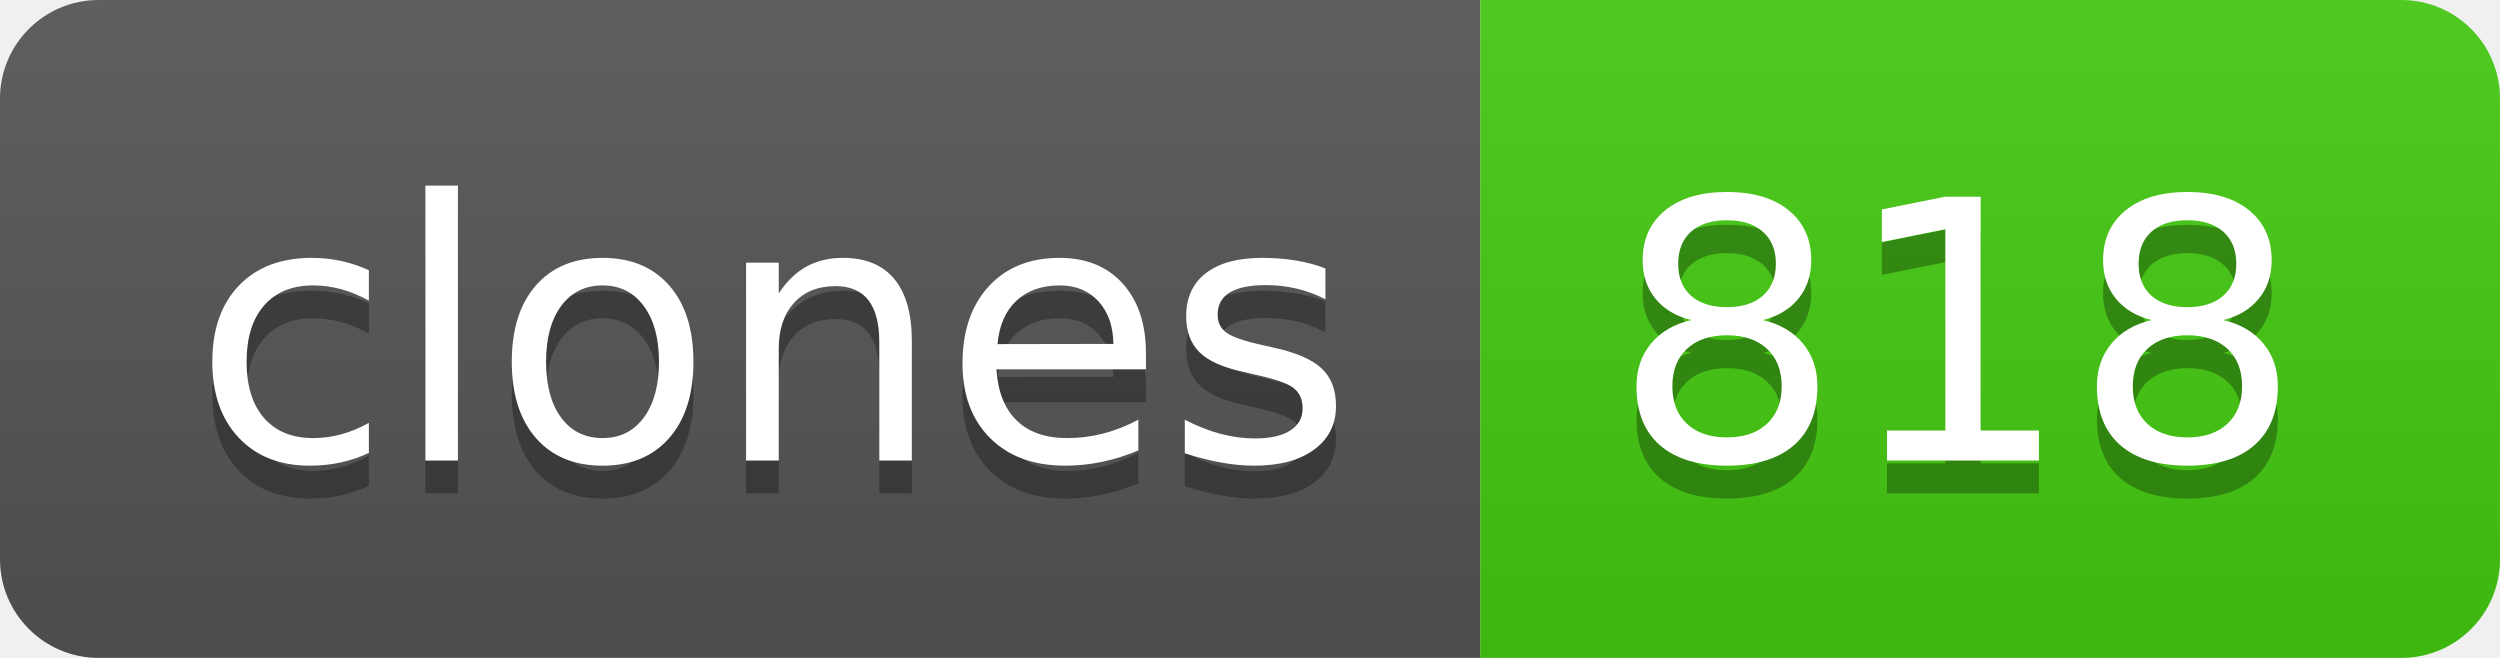
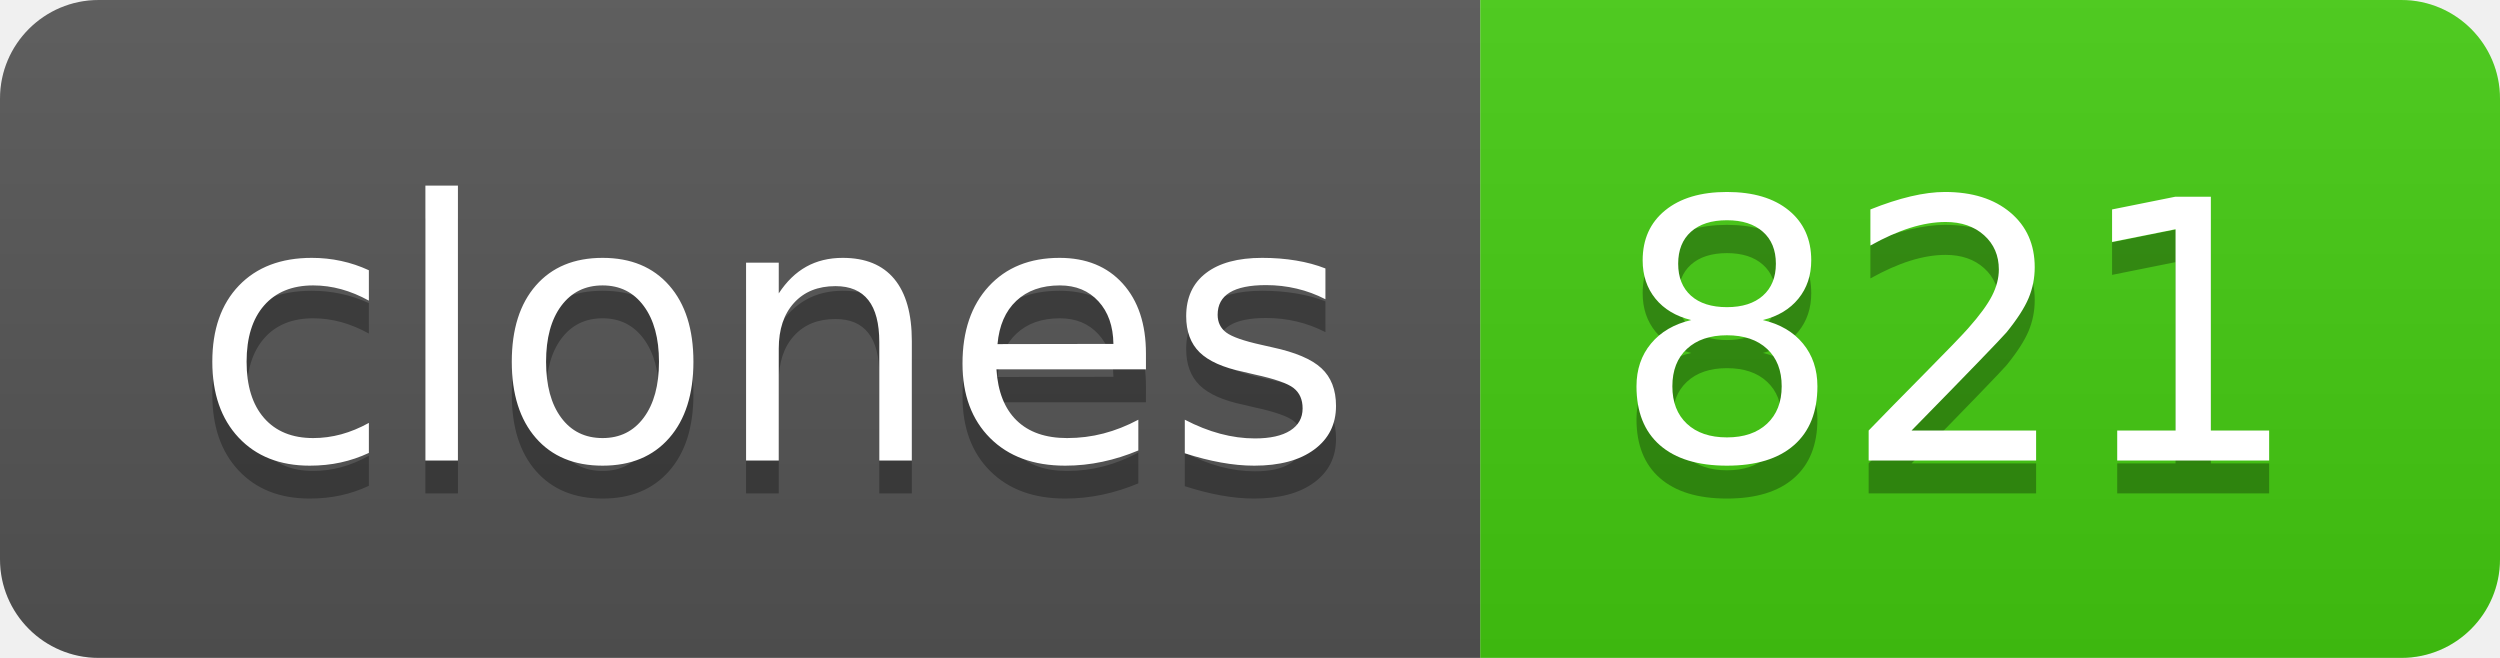
- <svg xmlns="http://www.w3.org/2000/svg" width="76" height="20" role="img" aria-label="clones: 818">
+ <svg xmlns="http://www.w3.org/2000/svg" width="76" height="20" role="img" aria-label="clones: 821">
  <linearGradient id="s" x2="0" y2="100%">
    <stop offset="0" stop-color="#bbb" stop-opacity=".1" />
    <stop offset="1" stop-opacity=".1" />
  </linearGradient>
  <clipPath id="r">
    <rect width="76" height="20" rx="3" fill="#fff" />
  </clipPath>
  <g clip-path="url(#r)">
    <rect width="45" height="20" fill="#555" />
    <rect x="45" width="31" height="20" fill="#4c1" />
    <rect width="76" height="20" fill="url(#s)" />
  </g>
  <g fill="#fff" text-anchor="middle" font-family="Verdana,Geneva,DejaVu Sans,sans-serif" text-rendering="geometricPrecision" font-size="110">
    <text aria-hidden="true" x="235" y="150" fill="#010101" fill-opacity=".3" transform="scale(.1)" textLength="350">clones</text>
    <text x="235" y="140" transform="scale(.1)" fill="#fff" textLength="350">clones</text>
-     <text aria-hidden="true" x="595" y="150" fill="#010101" fill-opacity=".3" transform="scale(.1)" textLength="210">818</text>
-     <text x="595" y="140" transform="scale(.1)" fill="#fff" textLength="210">818</text>
+     <text aria-hidden="true" x="595" y="150" fill="#010101" fill-opacity=".3" transform="scale(.1)" textLength="210">821</text>
+     <text x="595" y="140" transform="scale(.1)" fill="#fff" textLength="210">821</text>
  </g>
</svg>
